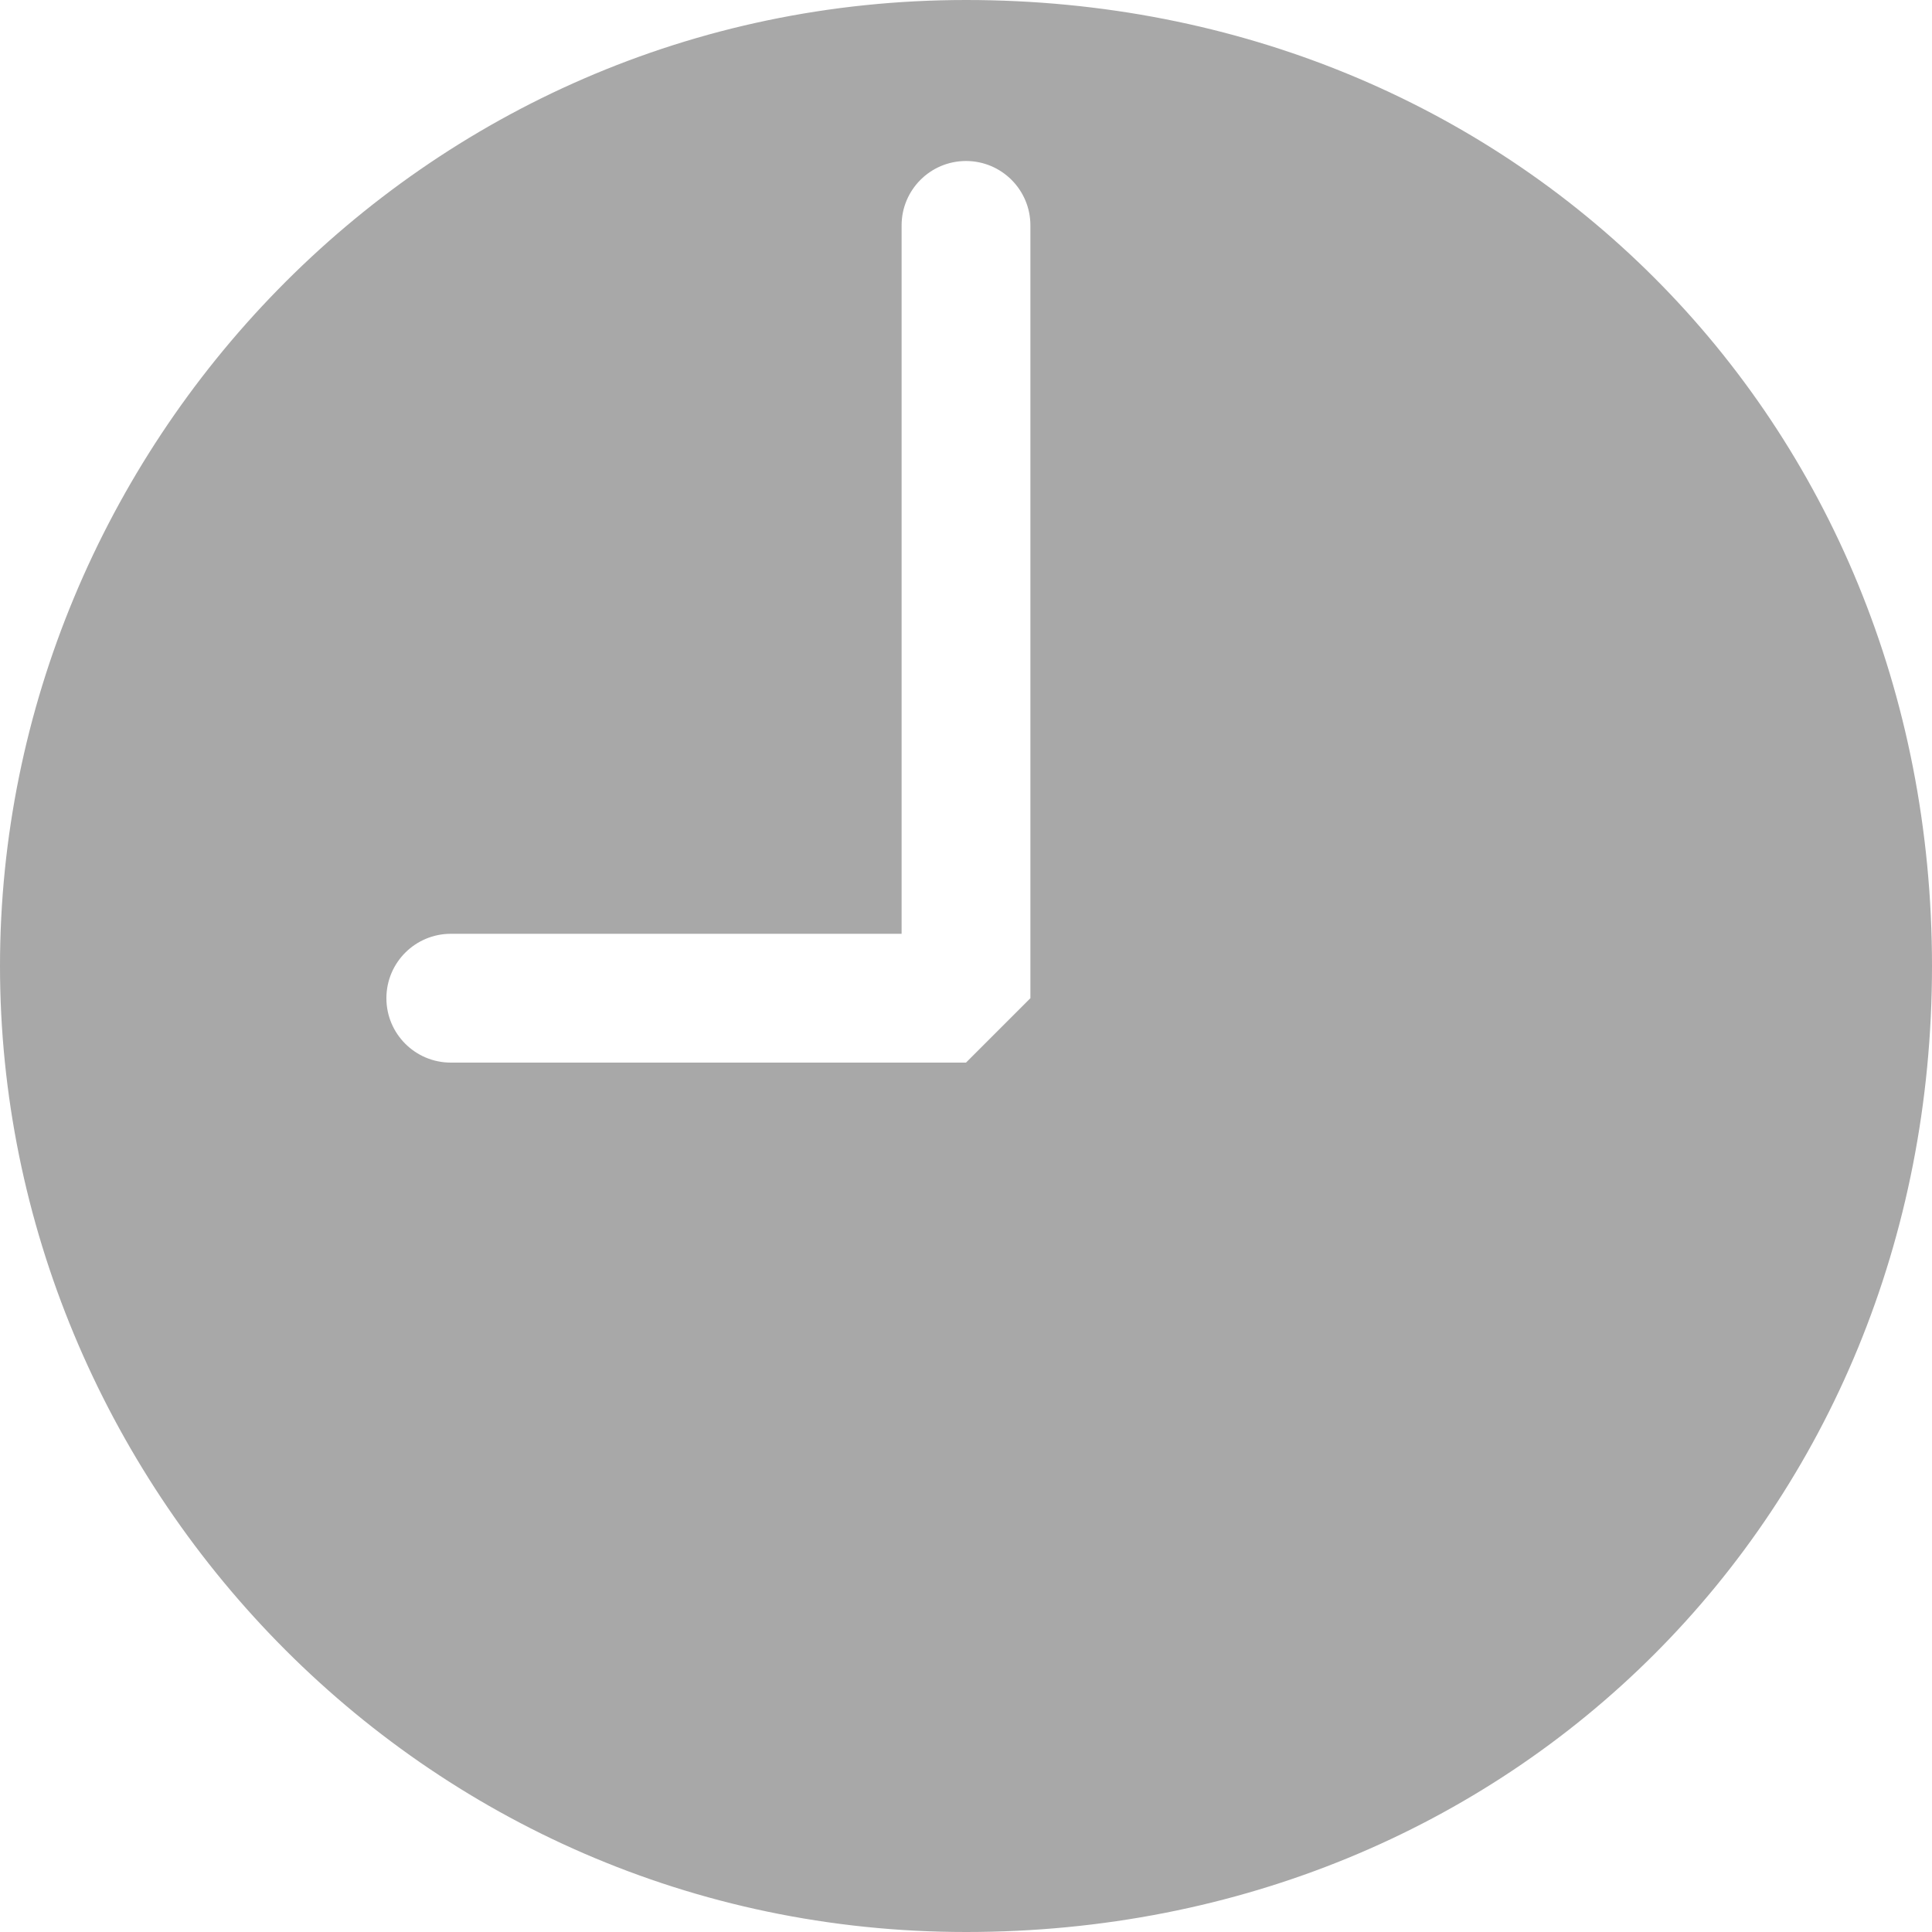
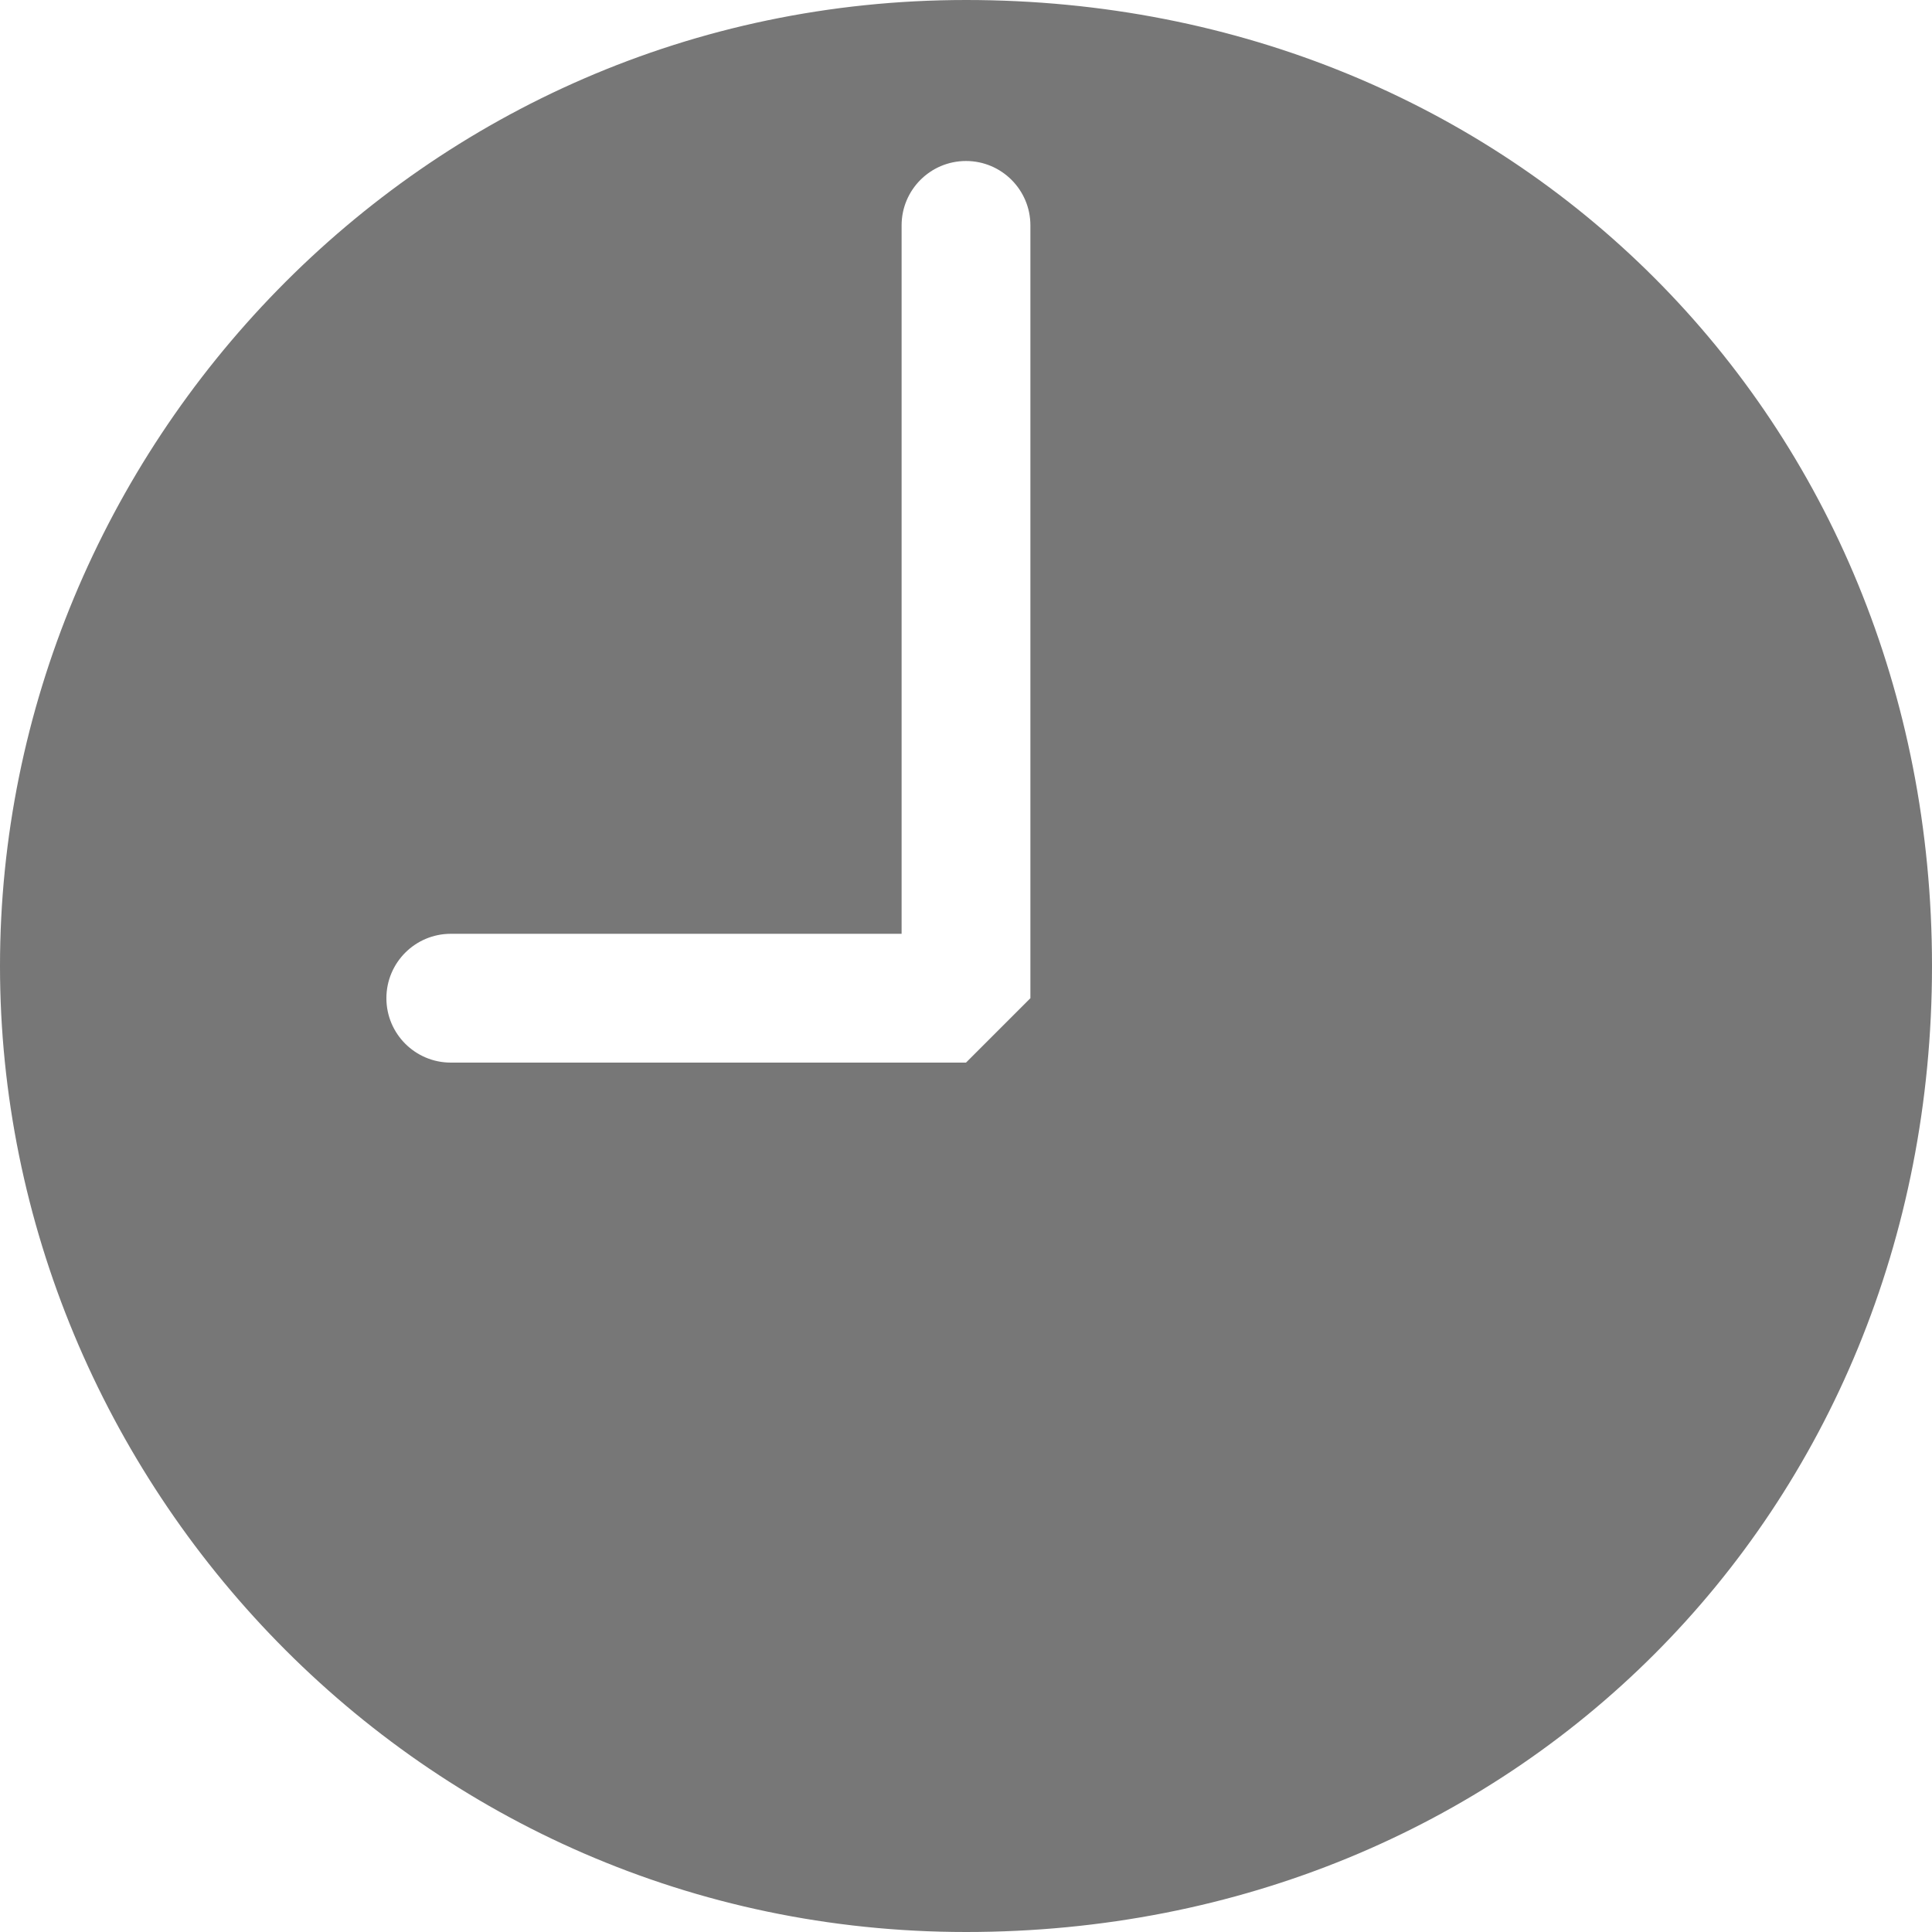
<svg xmlns="http://www.w3.org/2000/svg" viewBox="0 0 60 60">
-   <path fill="#a8a8a8" d="M30 0C13 0 0 14 0 30s13 30 30 30 30-13 30-30S47 0 30 0zm2 31l-2 2H14a2 2 0 010-4h14V7a2 2 0 014 0v24z" />
+   <path fill="#777" d="M30 0C13 0 0 14 0 30s13 30 30 30 30-13 30-30S47 0 30 0zm2 31l-2 2H14a2 2 0 010-4h14V7a2 2 0 014 0v24z" />
</svg>
